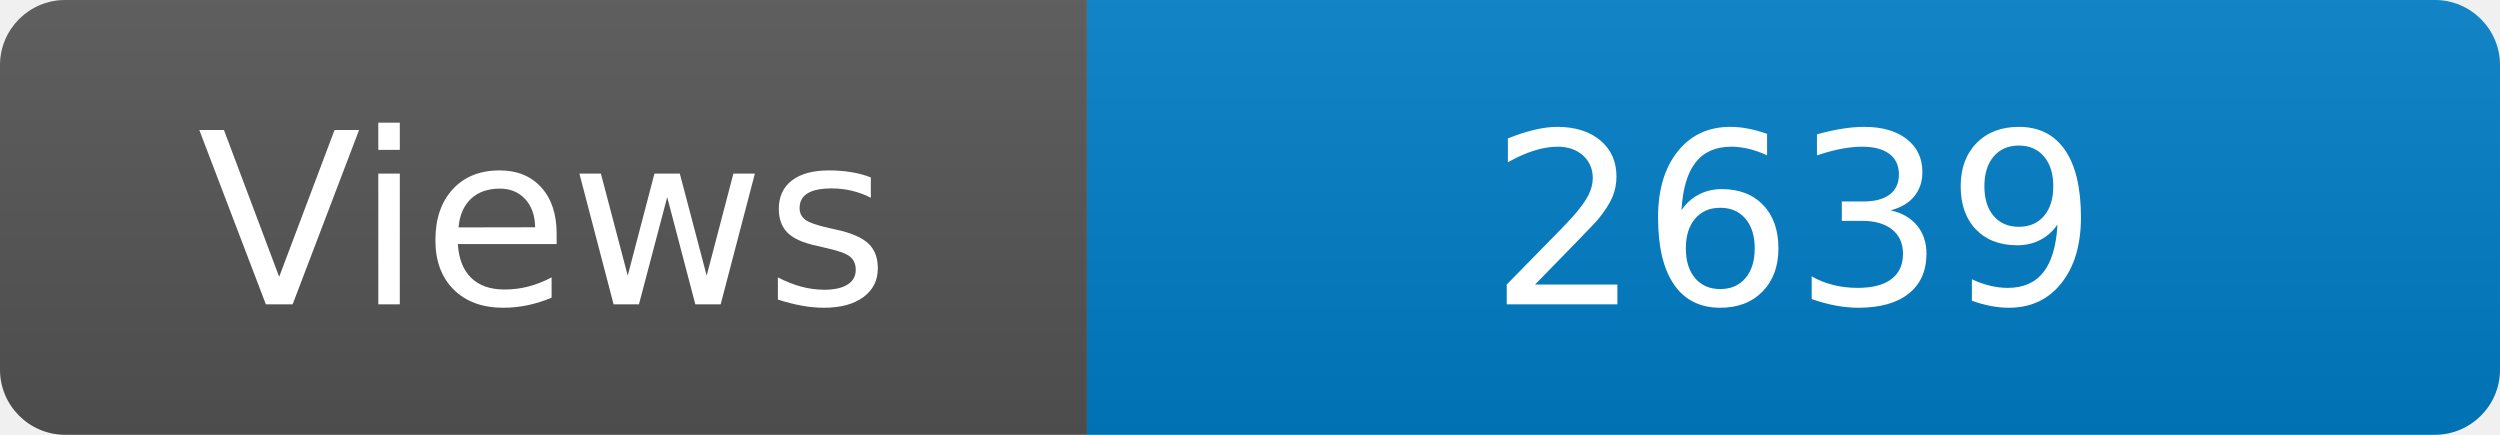
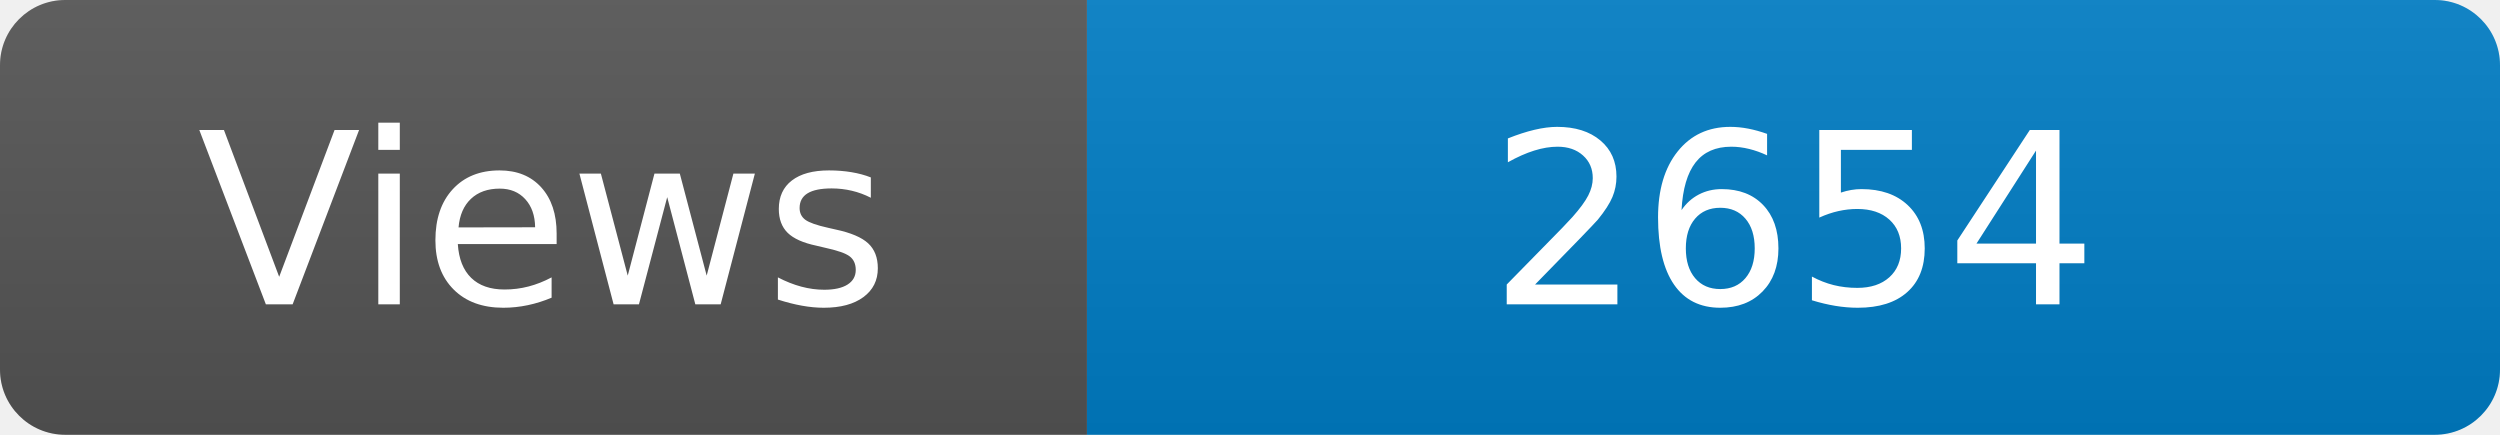
<svg xmlns="http://www.w3.org/2000/svg" width="115" height="20" role="img" aria-label="Maintained?: yes">
  <linearGradient id="s" x2="0" y2="100%">
    <stop offset="0" stop-color="#bbb" stop-opacity=".1" />
    <stop offset="1" stop-opacity=".1" />
  </linearGradient>
  <clipPath id="r">
    <rect width="115" height="20" rx="3" fill="#fff" />
  </clipPath>
  <g clip-path="url(#r)">
    <rect width="50" height="20" fill="#555" />
    <rect x="50" width="160" height="20" fill="#007ec6" />
    <rect width="115" height="20" fill="url(#s)" />
  </g>
  <g fill="#fff" text-anchor="middle" font-family="Verdana,Geneva,DejaVu Sans,sans-serif" font-size="110">
    <text x="250" y="140" transform="scale(.1)" fill="#fff">Views</text>
-     <text x="825" y="140" transform="scale(.1)" fill="#fff">2639</text>
+     <text x="825" y="140" transform="scale(.1)" fill="#fff">2654</text>
  </g>
</svg>
